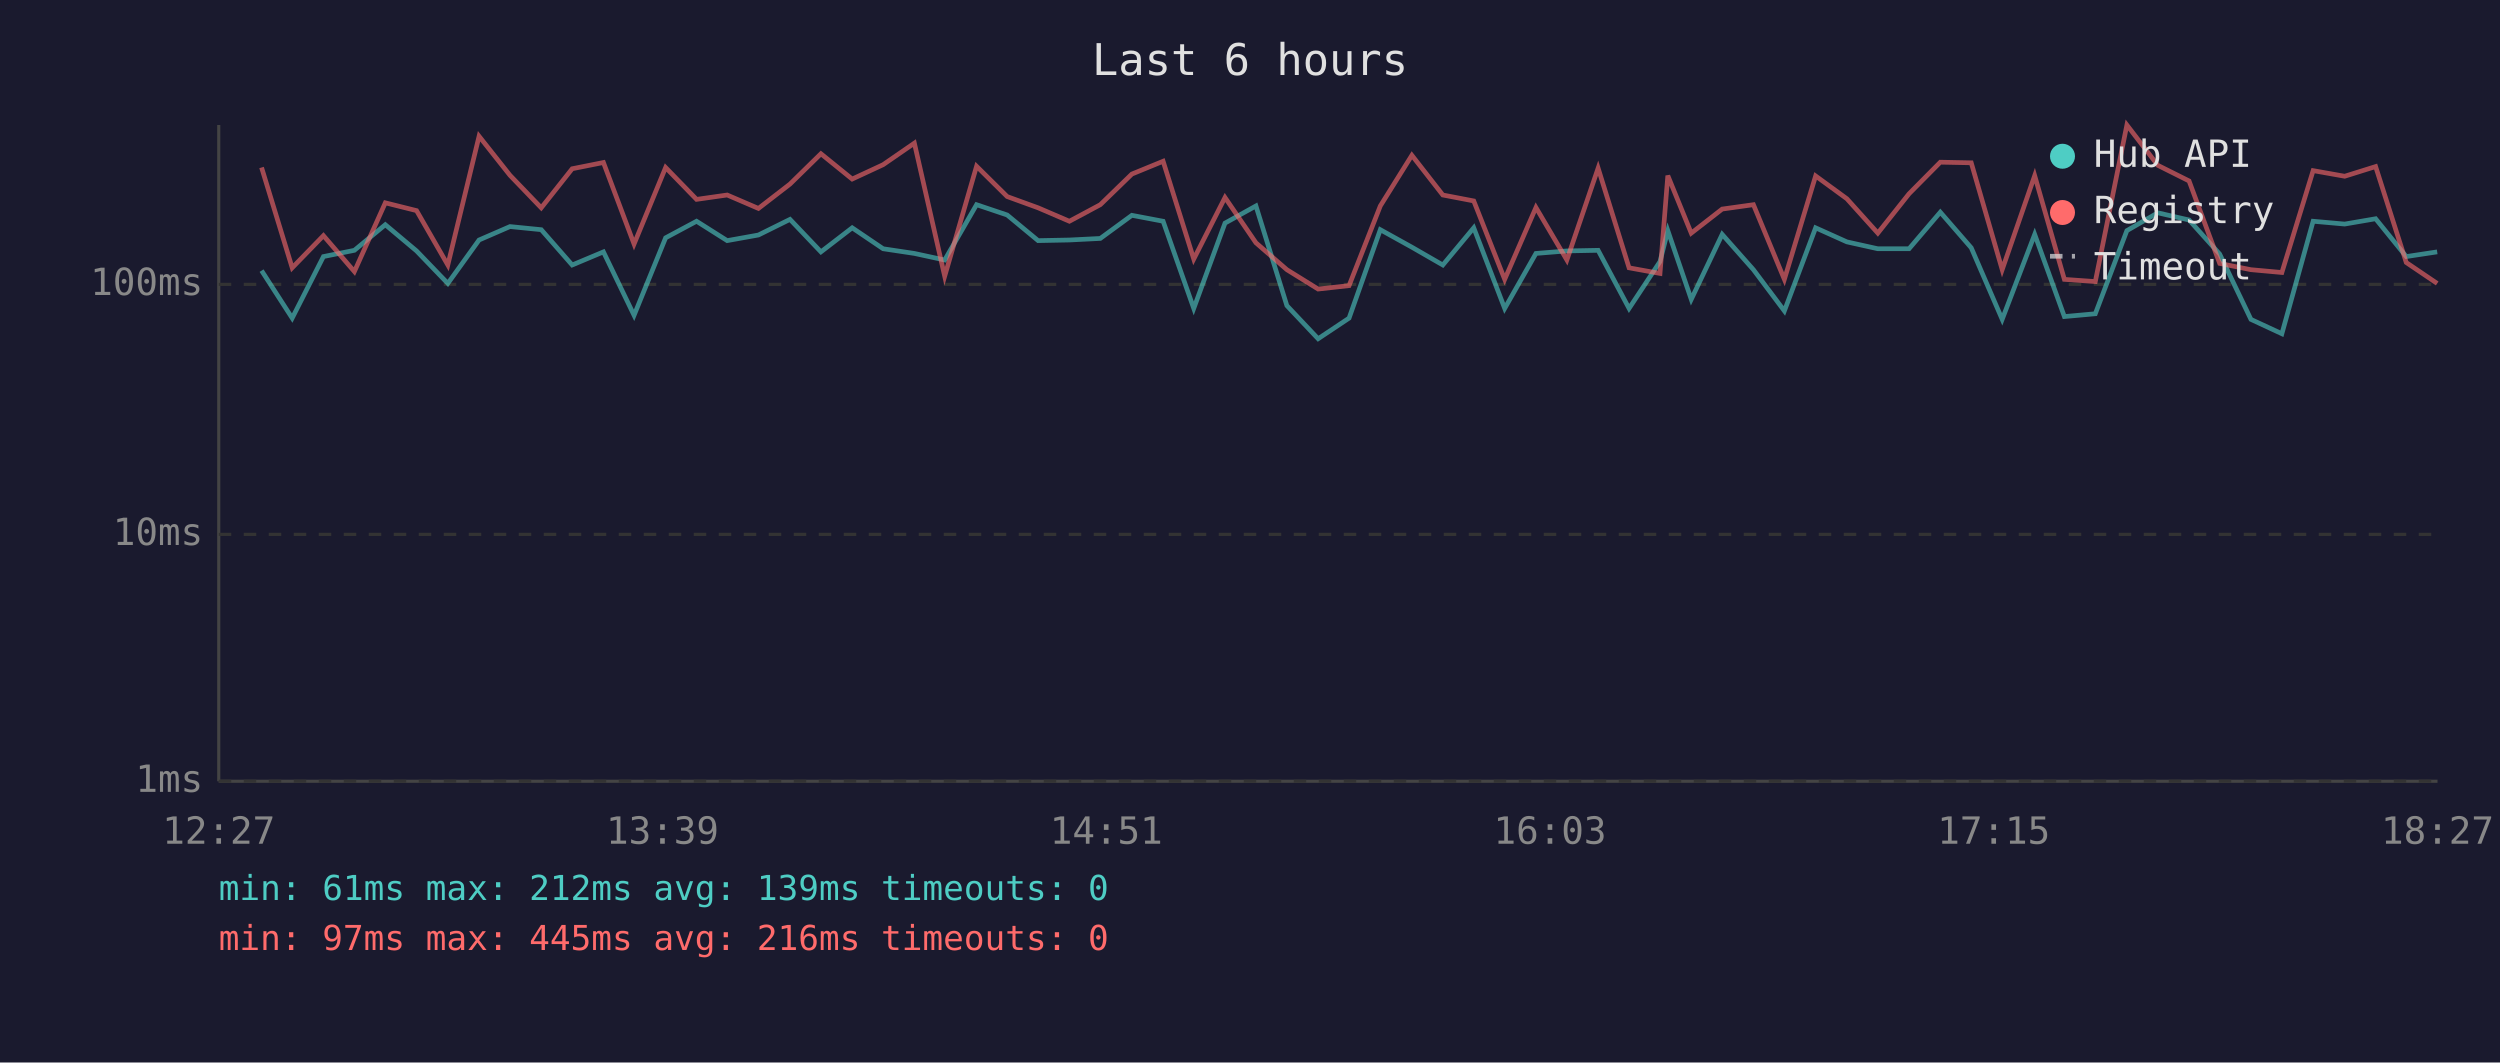
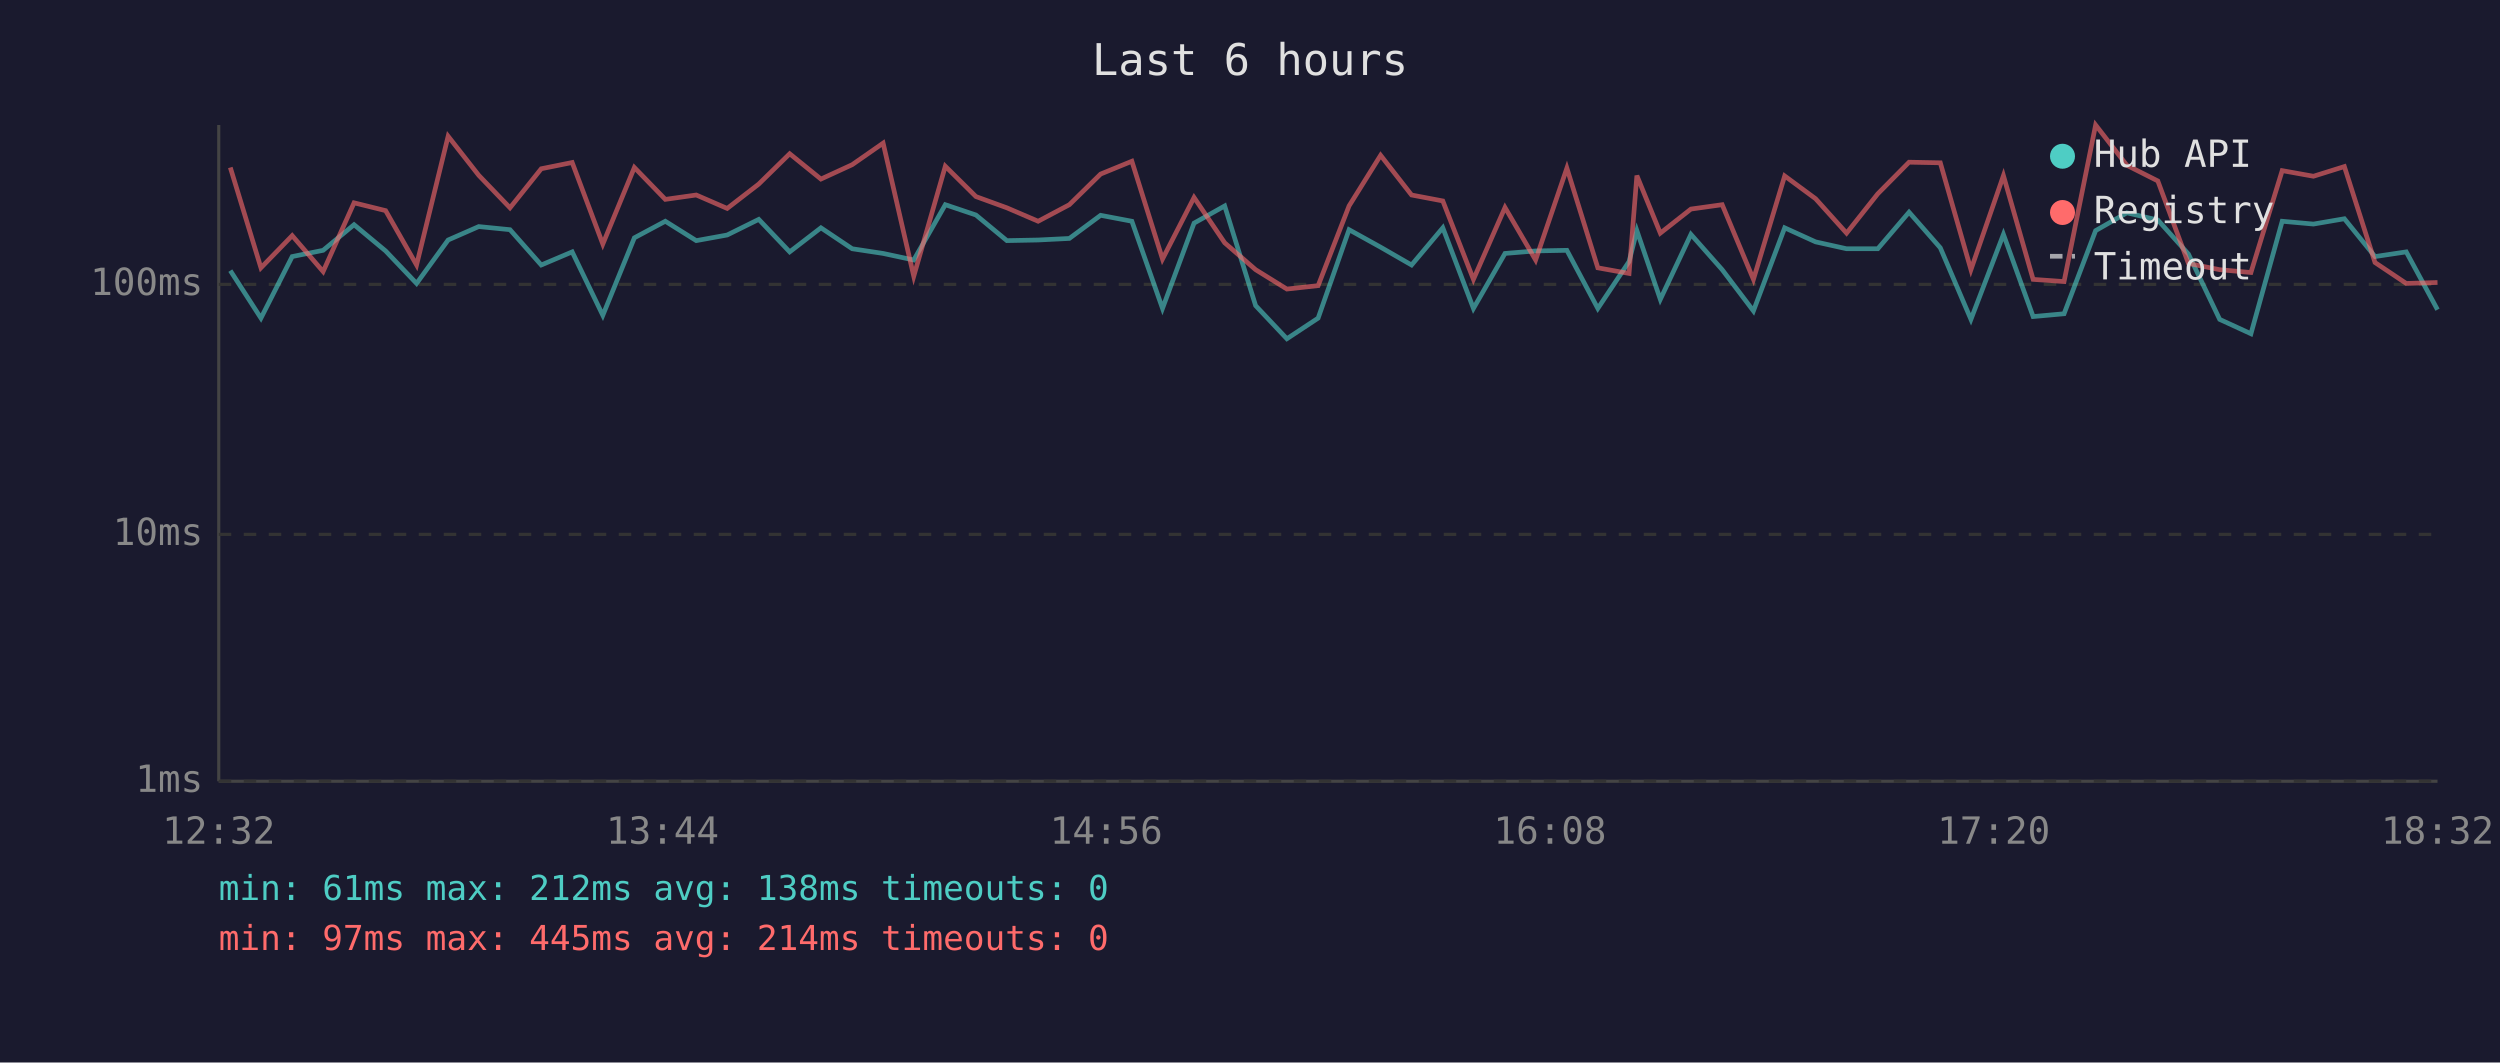
<svg xmlns="http://www.w3.org/2000/svg" viewBox="0 0 800 340" font-family="monospace" font-size="12">
  <rect width="800" height="340" fill="#1a1a2e" />
  <text x="400" y="24" fill="#e0e0e0" font-size="14" text-anchor="middle">Last 6 hours</text>
  <line x1="70" y1="40" x2="70" y2="250" stroke="#444" stroke-width="1" />
  <line x1="70" y1="250" x2="780" y2="250" stroke="#444" stroke-width="1" />
  <line x1="70" y1="250" x2="780" y2="250" stroke="#333" stroke-width="1" stroke-dasharray="4" />
  <text x="65" y="250" fill="#888" text-anchor="end" dominant-baseline="middle">1ms</text>
  <line x1="70" y1="171" x2="780" y2="171" stroke="#333" stroke-width="1" stroke-dasharray="4" />
  <text x="65" y="171" fill="#888" text-anchor="end" dominant-baseline="middle">10ms</text>
  <line x1="70" y1="91" x2="780" y2="91" stroke="#333" stroke-width="1" stroke-dasharray="4" />
  <text x="65" y="91" fill="#888" text-anchor="end" dominant-baseline="middle">100ms</text>
-   <text x="70" y="270" fill="#888" text-anchor="middle">12:27</text>
-   <text x="212" y="270" fill="#888" text-anchor="middle">13:39</text>
-   <text x="354" y="270" fill="#888" text-anchor="middle">14:51</text>
-   <text x="496" y="270" fill="#888" text-anchor="middle">16:03</text>
-   <text x="638" y="270" fill="#888" text-anchor="middle">17:15</text>
-   <text x="780" y="270" fill="#888" text-anchor="middle">18:27</text>
-   <polyline points="83.7,86.6 93.5,101.8 103.5,82.1 113.4,80.1 123.3,71.9 133.3,80.3 143.3,90.7 153.3,76.8 163.2,72.5 173.2,73.5 183.1,84.8 193.1,80.6 202.9,100.9 213.0,76.1 222.9,70.8 232.7,77.0 242.7,75.2 252.8,70.2 262.7,80.6 272.7,72.9 282.6,79.6 292.6,81.1 302.3,83.2 312.5,65.5 322.3,68.8 332.2,77.0 342.2,76.8 352.1,76.3 362.2,68.9 372.2,70.8 382.0,98.7 392.0,71.4 401.9,65.9 411.8,97.8 421.8,108.4 431.7,101.8 441.7,73.5 451.8,79.1 461.7,84.8 471.6,72.9 481.5,98.7 491.5,81.1 501.4,80.3 511.4,80.1 521.3,98.7 531.2,83.7 533.7,73.8 541.2,95.8 551.1,75.0 561.1,86.3 571.0,99.5 581.0,72.9 591.0,77.4 600.9,79.6 610.9,79.6 620.9,67.9 630.8,79.3 640.7,102.2 651.1,75.0 660.6,101.3 670.5,100.4 680.6,73.8 690.5,68.1 700.5,70.4 710.3,81.3 720.3,102.2 730.2,106.8 740.2,70.8 750.3,71.7 760.2,70.0 770.0,82.1 779.9,80.6" fill="none" stroke="#4ecdc4" stroke-width="1.5" opacity="0.6" />
-   <polyline points="83.7,53.6 93.5,85.7 103.5,75.4 113.4,86.9 123.3,64.9 133.3,67.4 143.3,84.8 153.3,43.6 163.2,56.1 173.2,66.5 183.1,54.0 193.1,52.0 202.9,78.1 213.0,53.6 222.9,63.8 232.7,62.4 242.7,66.7 252.8,58.9 262.7,49.2 272.7,57.3 282.6,52.7 292.6,45.8 302.3,88.4 312.5,53.2 322.3,62.9 332.2,66.5 342.2,70.8 352.1,65.5 362.2,55.7 372.2,51.6 382.0,82.9 392.0,63.2 401.9,77.7 411.8,86.3 421.8,92.5 431.7,91.4 441.7,65.9 451.8,49.7 461.7,62.4 471.6,64.3 481.5,89.4 491.5,66.4 501.4,83.2 511.4,53.8 521.3,85.7 531.2,87.5 533.7,56.2 541.2,74.6 551.1,66.9 561.1,65.5 571.0,89.4 581.0,56.3 591.0,63.6 600.9,74.6 610.9,62.0 620.9,51.9 630.8,52.1 640.7,86.3 651.1,56.2 660.6,89.4 670.5,90.1 680.6,40.0 690.5,52.9 700.5,57.9 710.3,84.3 720.3,86.3 730.2,87.2 740.2,54.6 750.3,56.4 760.2,53.3 770.0,84.0 779.9,90.7" fill="none" stroke="#ff6b6b" stroke-width="1.5" opacity="0.6" />
+   <text x="70" y="270" fill="#888" text-anchor="middle">12:32</text>
+   <text x="212" y="270" fill="#888" text-anchor="middle">13:44</text>
+   <text x="354" y="270" fill="#888" text-anchor="middle">14:56</text>
+   <text x="496" y="270" fill="#888" text-anchor="middle">16:08</text>
+   <text x="638" y="270" fill="#888" text-anchor="middle">17:20</text>
+   <text x="780" y="270" fill="#888" text-anchor="middle">18:32</text>
+   <polyline points="73.7,86.6 83.5,101.8 93.5,82.1 103.4,80.1 113.3,71.9 123.4,80.3 133.3,90.7 143.4,76.8 153.2,72.5 163.2,73.5 173.2,84.8 183.1,80.6 192.9,100.9 203.0,76.1 212.9,70.8 222.8,77.0 232.7,75.2 242.8,70.2 252.7,80.6 262.7,72.9 272.7,79.6 282.6,81.1 292.4,83.2 302.5,65.5 312.3,68.8 322.2,77.0 332.2,76.8 342.2,76.3 352.2,68.9 362.2,70.8 372.0,98.7 382.1,71.4 391.9,65.9 401.8,97.8 411.8,108.4 421.8,101.8 431.7,73.5 441.8,79.1 451.7,84.8 461.7,72.9 471.5,98.7 481.6,81.1 491.4,80.3 501.4,80.1 511.3,98.7 521.3,83.7 523.8,73.8 531.3,95.8 541.1,75.0 551.1,86.3 561.1,99.5 571.1,72.9 581.0,77.4 590.9,79.6 600.9,79.6 610.9,67.9 620.9,79.3 630.7,102.2 641.1,75.0 650.6,101.3 660.5,100.4 670.6,73.8 680.6,68.1 690.5,70.4 700.3,81.3 710.3,102.2 720.3,106.8 730.3,70.8 740.3,71.7 750.2,70.0 760.0,82.1 770.0,80.6 780.0,99.1" fill="none" stroke="#4ecdc4" stroke-width="1.5" opacity="0.6" />
+   <polyline points="73.7,53.6 83.5,85.7 93.5,75.4 103.4,86.9 113.3,64.9 123.4,67.4 133.3,84.8 143.4,43.6 153.2,56.1 163.2,66.5 173.2,54.0 183.1,52.0 192.9,78.1 203.0,53.6 212.9,63.8 222.8,62.4 232.7,66.7 242.8,58.9 252.7,49.2 262.7,57.3 272.7,52.7 282.6,45.8 292.4,88.4 302.5,53.2 312.3,62.9 322.2,66.5 332.2,70.8 342.2,65.5 352.2,55.7 362.2,51.6 372.0,82.9 382.1,63.2 391.9,77.7 401.8,86.3 411.8,92.5 421.8,91.4 431.7,65.9 441.8,49.7 451.7,62.4 461.7,64.3 471.5,89.4 481.6,66.4 491.4,83.2 501.4,53.8 511.3,85.7 521.3,87.5 523.8,56.2 531.3,74.6 541.1,66.9 551.1,65.5 561.1,89.4 571.1,56.3 581.0,63.6 590.9,74.6 600.9,62.0 610.9,51.9 620.9,52.1 630.7,86.3 641.1,56.2 650.6,89.4 660.5,90.1 670.6,40.0 680.6,52.9 690.5,57.9 700.3,84.3 710.3,86.3 720.3,87.2 730.3,54.6 740.3,56.4 750.2,53.3 760.0,84.0 770.0,90.7 780.0,90.4" fill="none" stroke="#ff6b6b" stroke-width="1.5" opacity="0.6" />
  <circle cx="660" cy="50" r="4" fill="#4ecdc4" />
  <text x="670" y="50" fill="#e0e0e0" dominant-baseline="middle">Hub API</text>
  <circle cx="660" cy="68" r="4" fill="#ff6b6b" />
  <text x="670" y="68" fill="#e0e0e0" dominant-baseline="middle">Registry</text>
  <line x1="656" y1="82" x2="664" y2="82" stroke="#e0e0e0" stroke-width="1.5" stroke-dasharray="4,3" opacity="0.7" />
  <text x="670" y="86" fill="#e0e0e0" dominant-baseline="middle">Timeout</text>
-   <text x="70" y="288" fill="#4ecdc4" font-size="11">min: 61ms  max: 212ms  avg: 139ms  timeouts: 0</text>
-   <text x="70" y="304" fill="#ff6b6b" font-size="11">min: 97ms  max: 445ms  avg: 216ms  timeouts: 0</text>
+   <text x="70" y="288" fill="#4ecdc4" font-size="11">min: 61ms  max: 212ms  avg: 138ms  timeouts: 0</text>
+   <text x="70" y="304" fill="#ff6b6b" font-size="11">min: 97ms  max: 445ms  avg: 214ms  timeouts: 0</text>
</svg>
